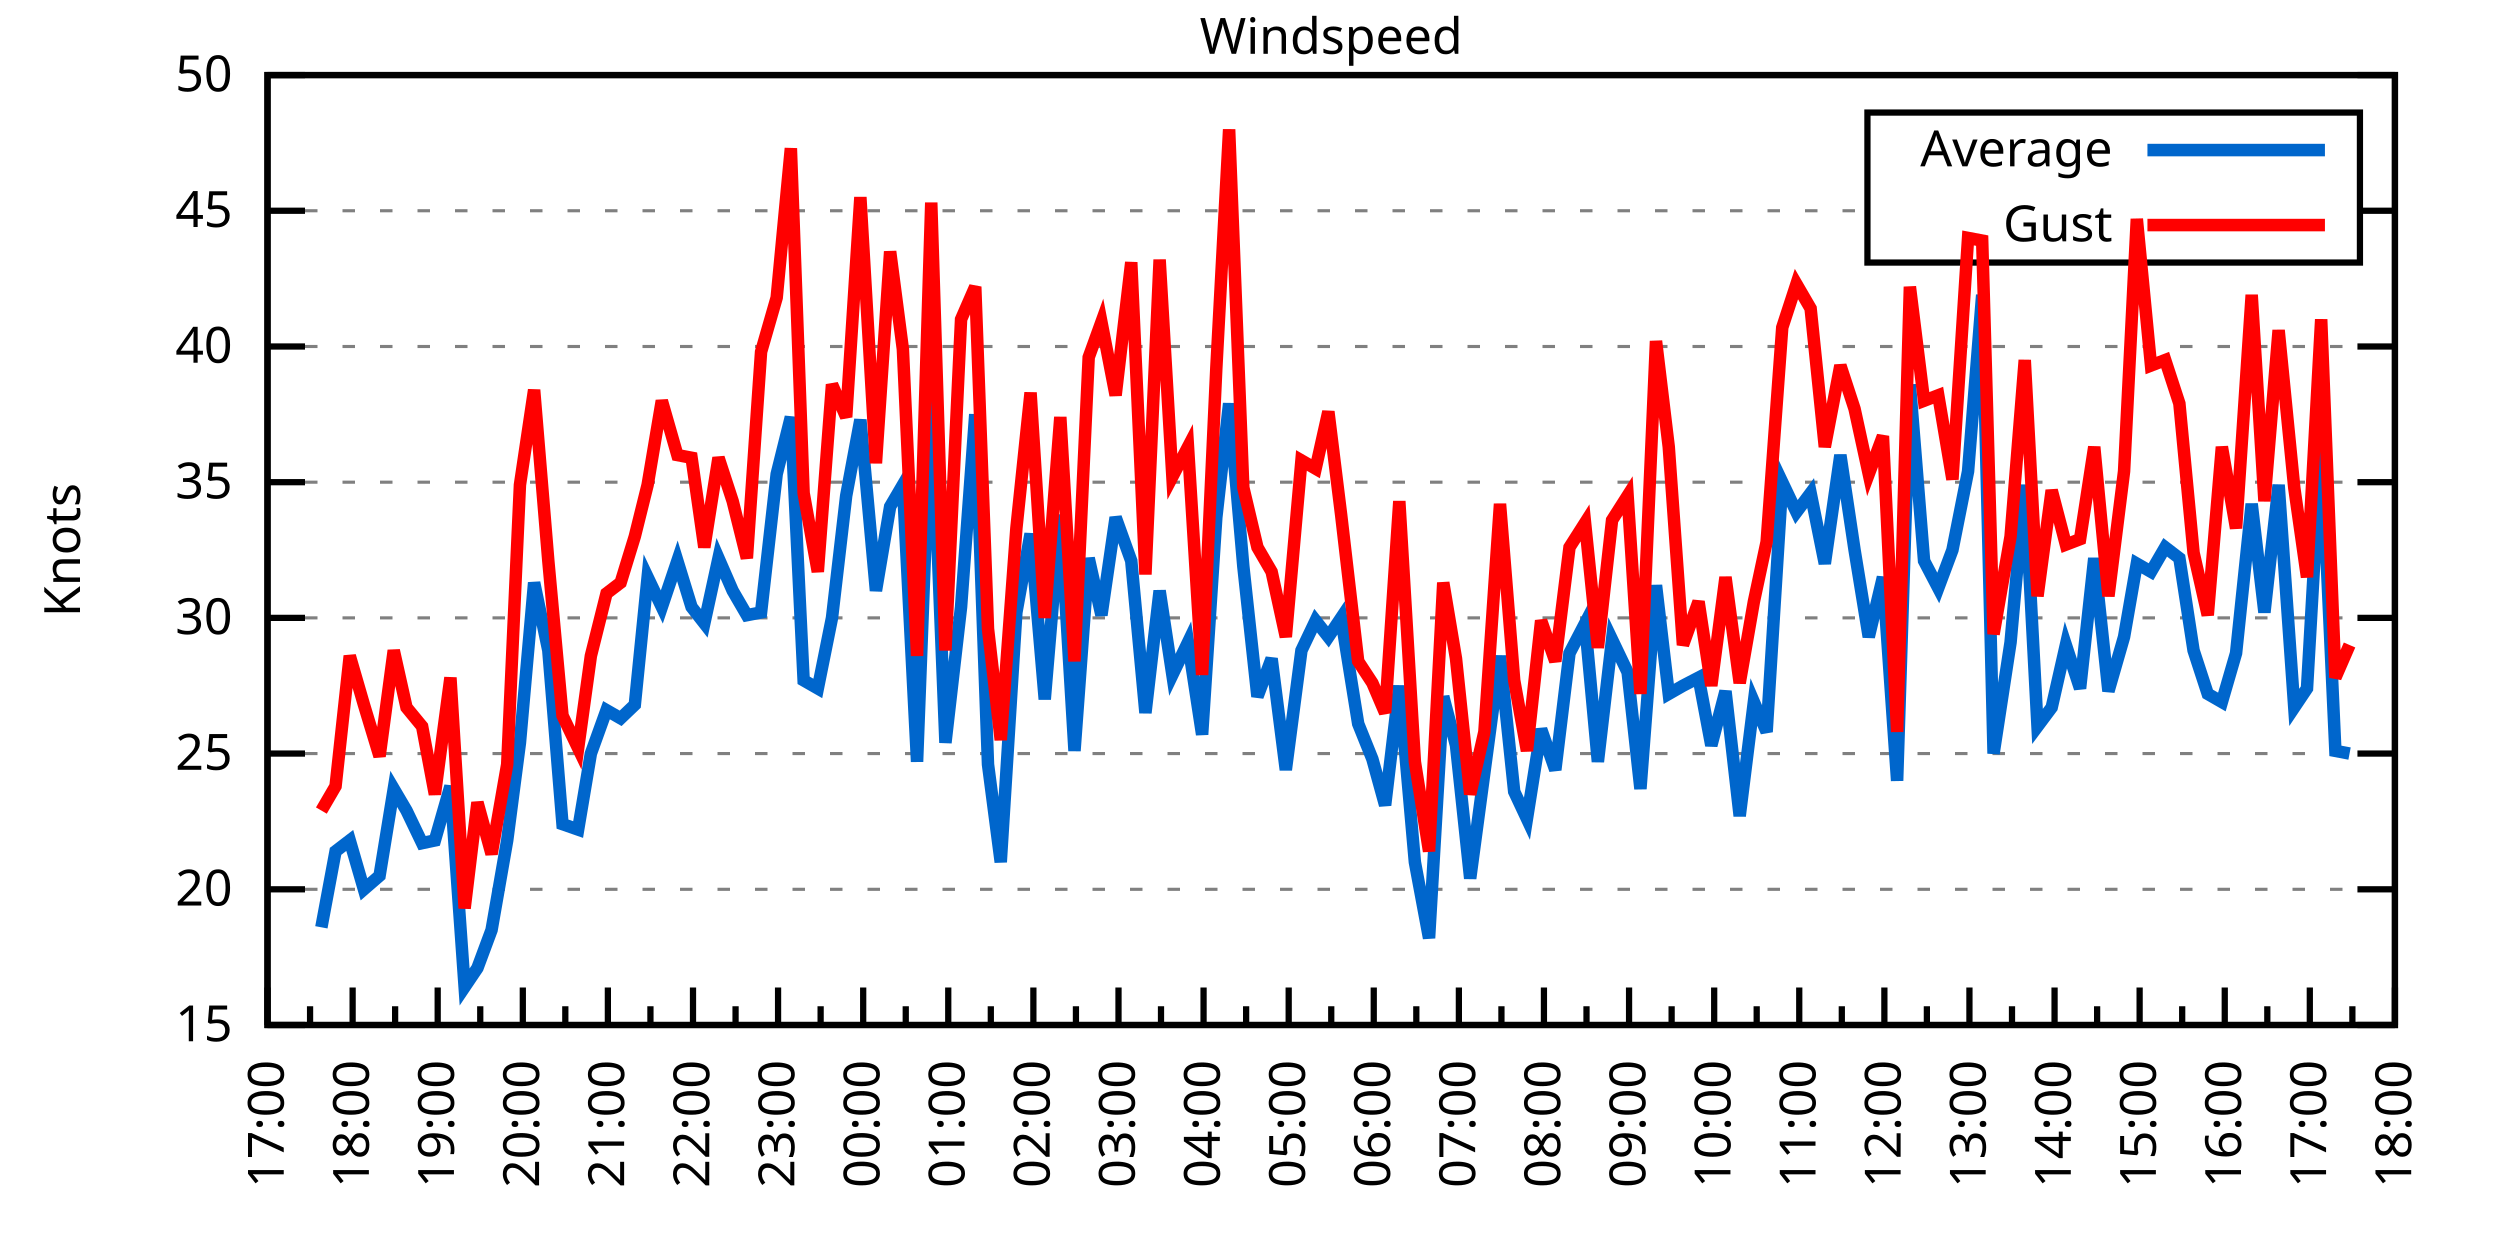
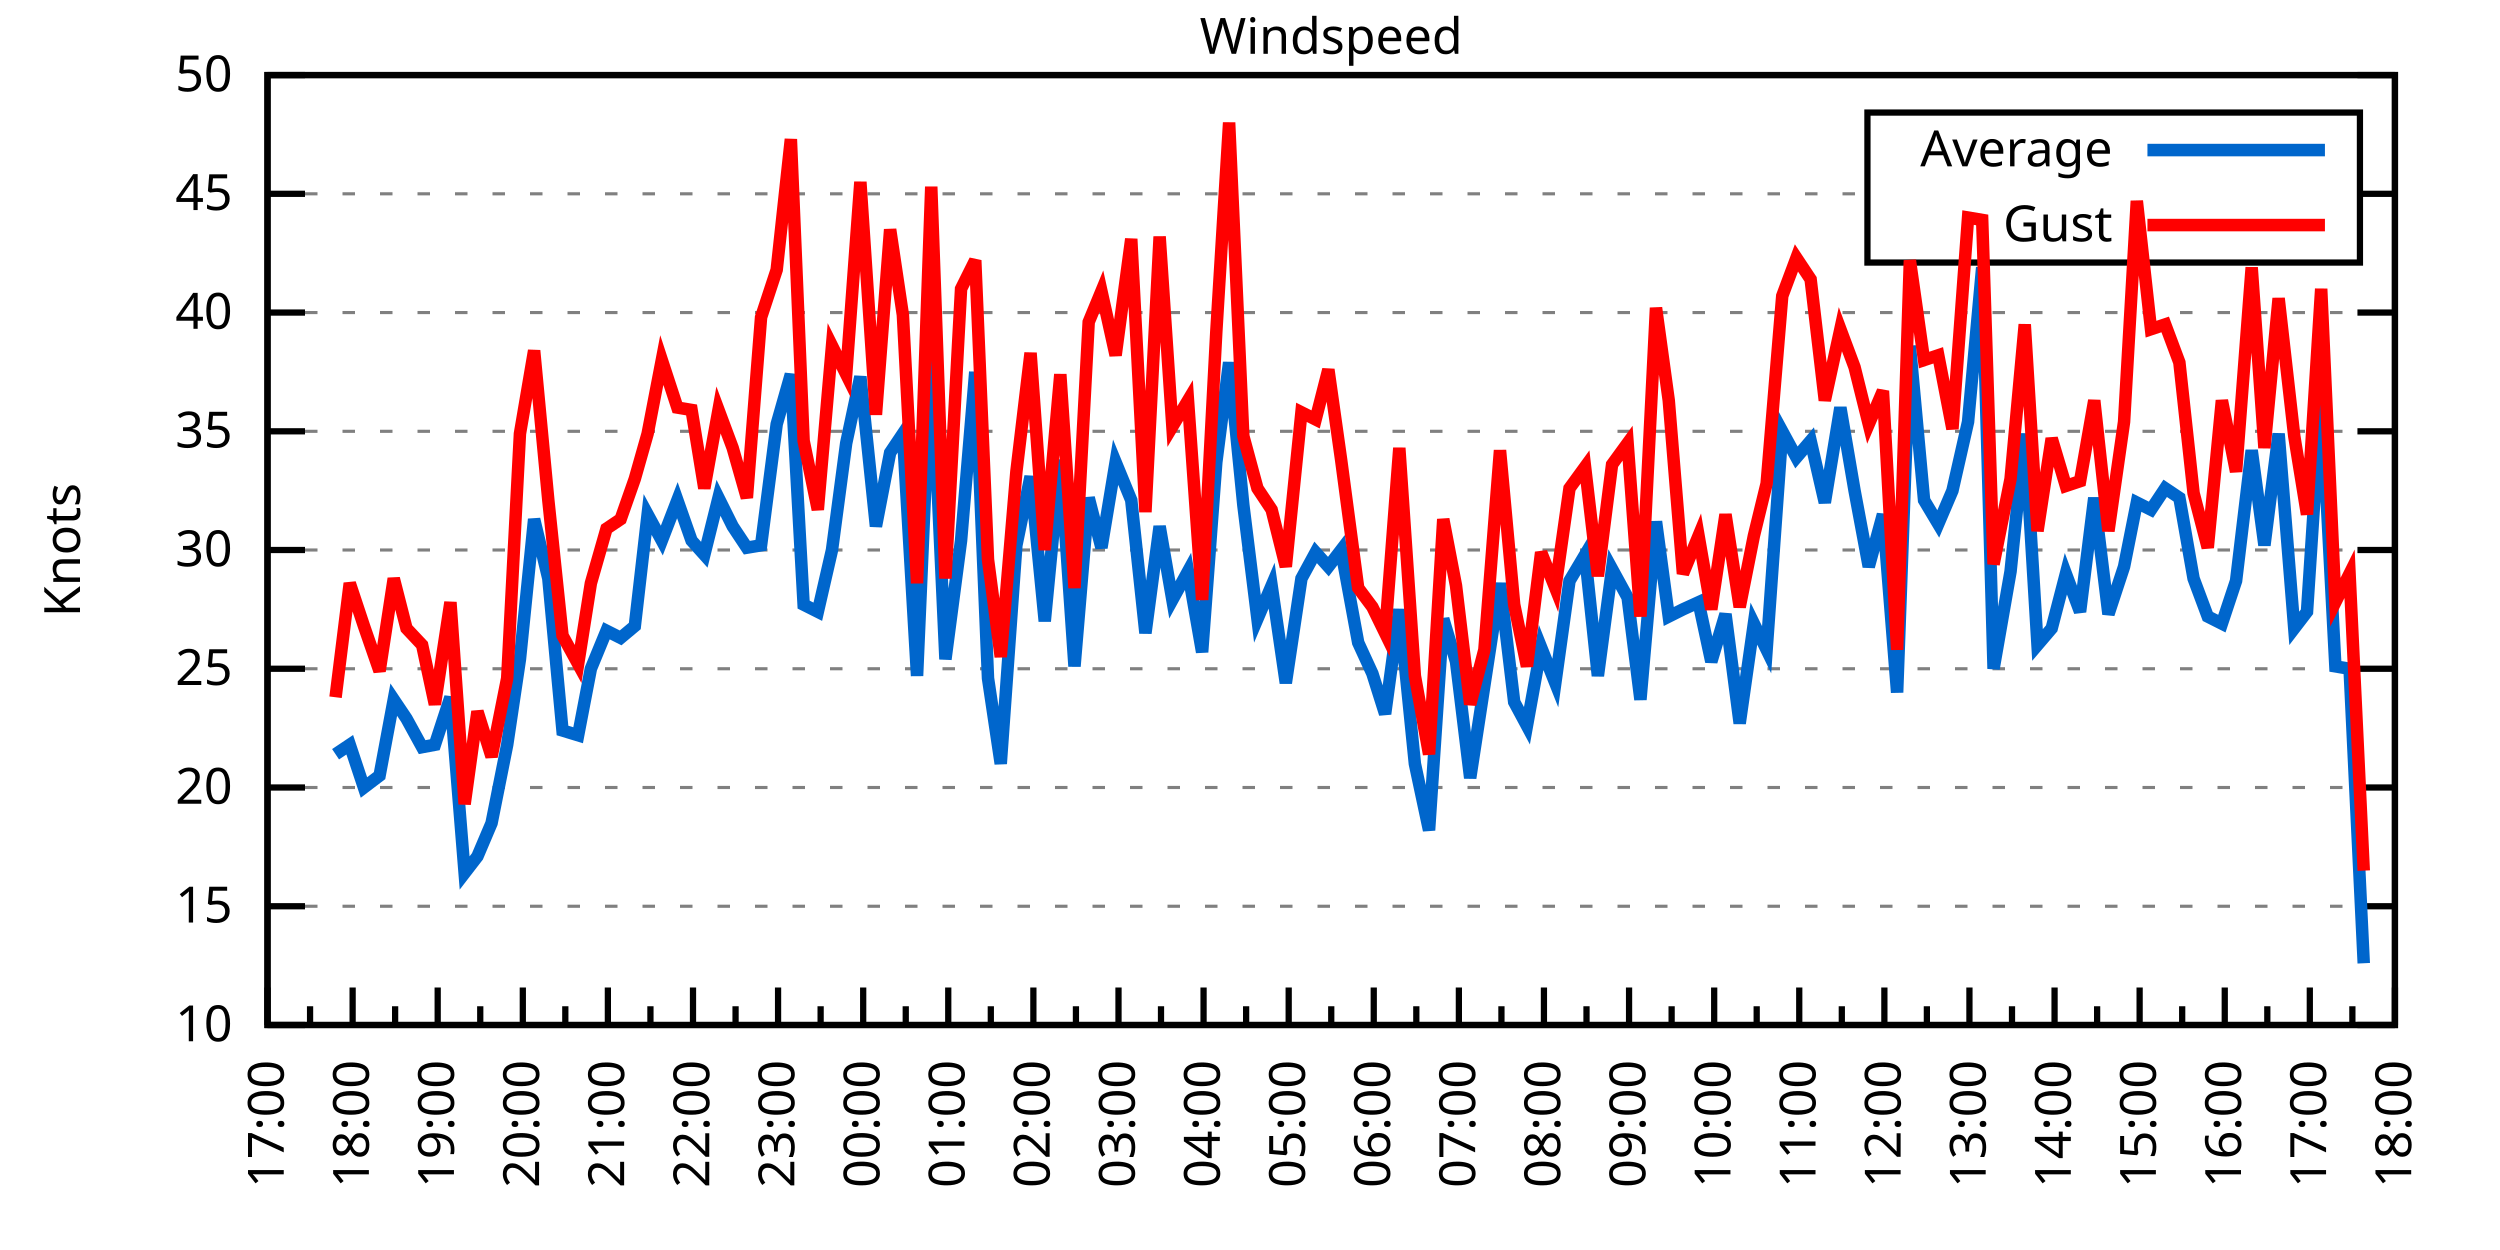
<svg xmlns="http://www.w3.org/2000/svg" xmlns:xlink="http://www.w3.org/1999/xlink" width="400" height="200" viewBox="0 0 400 200">
  <g id="gnuplot_canvas">
    <rect x="0" y="0" width="400" height="200" fill="none" />
    <defs>
      <circle id="gpDot" r="0.5" stroke-width="0.5" stroke="currentColor" />
      <path id="gpPt0" stroke-width="0.333" stroke="currentColor" d="M-1,0 h2 M0,-1 v2" />
      <path id="gpPt1" stroke-width="0.333" stroke="currentColor" d="M-1,-1 L1,1 M1,-1 L-1,1" />
      <path id="gpPt2" stroke-width="0.333" stroke="currentColor" d="M-1,0 L1,0 M0,-1 L0,1 M-1,-1 L1,1 M-1,1 L1,-1" />
      <rect id="gpPt3" stroke-width="0.333" stroke="currentColor" x="-1" y="-1" width="2" height="2" />
      <rect id="gpPt4" stroke-width="0.333" stroke="currentColor" fill="currentColor" x="-1" y="-1" width="2" height="2" />
      <circle id="gpPt5" stroke-width="0.333" stroke="currentColor" cx="0" cy="0" r="1" />
      <use xlink:href="#gpPt5" id="gpPt6" fill="currentColor" stroke="none" />
      <path id="gpPt7" stroke-width="0.333" stroke="currentColor" d="M0,-1.33 L-1.33,0.67 L1.33,0.67 z" />
      <use xlink:href="#gpPt7" id="gpPt8" fill="currentColor" stroke="none" />
      <use xlink:href="#gpPt7" id="gpPt9" stroke="currentColor" transform="rotate(180)" />
      <use xlink:href="#gpPt9" id="gpPt10" fill="currentColor" stroke="none" />
      <use xlink:href="#gpPt3" id="gpPt11" stroke="currentColor" transform="rotate(45)" />
      <use xlink:href="#gpPt11" id="gpPt12" fill="currentColor" stroke="none" />
      <path id="gpPt13" stroke-width="0.333" stroke="currentColor" d="M0,1.330 L1.265,0.411 L0.782,-1.067 L-0.782,-1.076 L-1.265,0.411 z" />
      <use xlink:href="#gpPt13" id="gpPt14" fill="currentColor" stroke="none" />
      <filter id="textbox" filterUnits="objectBoundingBox" x="0" y="0" height="1" width="1">
        <feFlood flood-color="white" flood-opacity="1" result="bgnd" />
        <feComposite in="SourceGraphic" in2="bgnd" operator="atop" />
      </filter>
      <filter id="greybox" filterUnits="objectBoundingBox" x="0" y="0" height="1" width="1">
        <feFlood flood-color="lightgrey" flood-opacity="1" result="grey" />
        <feComposite in="SourceGraphic" in2="grey" operator="atop" />
      </filter>
    </defs>
    <g fill="none" color="white" stroke="currentColor" stroke-width="1.00" stroke-linecap="butt" stroke-linejoin="miter">
</g>
    <g fill="none" color="black" stroke="currentColor" stroke-width="1.00" stroke-linecap="butt" stroke-linejoin="miter">
      <g stroke="none" shape-rendering="crispEdges">
        <polygon fill="rgb(255, 255, 255)" points="42.80,164.00 383.18,164.00 383.18,12.02 42.80,12.02 " />
      </g>
    </g>
    <g fill="none" color="black" stroke="currentColor" stroke-width="1.00" stroke-linecap="butt" stroke-linejoin="miter">
</g>
    <g fill="none" color="black" stroke="black" stroke-width="0.50" stroke-linecap="butt" stroke-linejoin="miter">
</g>
    <g fill="none" color="gray" stroke="currentColor" stroke-width="0.50" stroke-linecap="butt" stroke-linejoin="miter">
      <path stroke="gray" stroke-dasharray="2,4" class="gridline" d="M42.80,164.00 L383.19,164.00  " />
    </g>
    <g fill="none" color="gray" stroke="gray" stroke-width="1.00" stroke-linecap="butt" stroke-linejoin="miter">
</g>
    <g fill="none" color="black" stroke="currentColor" stroke-width="1.00" stroke-linecap="butt" stroke-linejoin="miter">
      <path stroke="black" d="M42.80,164.00 L48.80,164.00 M383.19,164.00 L377.19,164.00  " />
      <g transform="translate(37.20,166.60)" stroke="none" fill="black" font-family="Sans" font-size="8.00" text-anchor="end">
        <text>
+           <tspan font-family="Sans"> 10</tspan>
+         </text>
+       </g>
+     </g>
+     <g fill="none" color="black" stroke="currentColor" stroke-width="1.00" stroke-linecap="butt" stroke-linejoin="miter">
+ </g>
+     <g fill="none" color="black" stroke="black" stroke-width="0.50" stroke-linecap="butt" stroke-linejoin="miter">
+ </g>
+     <g fill="none" color="gray" stroke="currentColor" stroke-width="0.50" stroke-linecap="butt" stroke-linejoin="miter">
+       <path stroke="gray" stroke-dasharray="2,4" class="gridline" d="M42.80,145.00 L383.19,145.00  " />
+     </g>
+     <g fill="none" color="gray" stroke="gray" stroke-width="1.00" stroke-linecap="butt" stroke-linejoin="miter">
+ </g>
+     <g fill="none" color="black" stroke="currentColor" stroke-width="1.00" stroke-linecap="butt" stroke-linejoin="miter">
+       <path stroke="black" d="M42.80,145.00 L48.80,145.00 M383.19,145.00 L377.19,145.00  " />
+       <g transform="translate(37.20,147.60)" stroke="none" fill="black" font-family="Sans" font-size="8.00" text-anchor="end">
+         <text>
          <tspan font-family="Sans"> 15</tspan>
        </text>
      </g>
    </g>
    <g fill="none" color="black" stroke="currentColor" stroke-width="1.00" stroke-linecap="butt" stroke-linejoin="miter">
</g>
    <g fill="none" color="black" stroke="black" stroke-width="0.50" stroke-linecap="butt" stroke-linejoin="miter">
</g>
    <g fill="none" color="gray" stroke="currentColor" stroke-width="0.50" stroke-linecap="butt" stroke-linejoin="miter">
-       <path stroke="gray" stroke-dasharray="2,4" class="gridline" d="M42.80,142.29 L383.19,142.29  " />
-     </g>
-     <g fill="none" color="gray" stroke="gray" stroke-width="1.00" stroke-linecap="butt" stroke-linejoin="miter">
- </g>
-     <g fill="none" color="black" stroke="currentColor" stroke-width="1.00" stroke-linecap="butt" stroke-linejoin="miter">
-       <path stroke="black" d="M42.80,142.29 L48.80,142.29 M383.19,142.29 L377.19,142.29  " />
-       <g transform="translate(37.20,144.89)" stroke="none" fill="black" font-family="Sans" font-size="8.00" text-anchor="end">
+       <path stroke="gray" stroke-dasharray="2,4" class="gridline" d="M42.80,126.00 L383.19,126.00  " />
+     </g>
+     <g fill="none" color="gray" stroke="gray" stroke-width="1.00" stroke-linecap="butt" stroke-linejoin="miter">
+ </g>
+     <g fill="none" color="black" stroke="currentColor" stroke-width="1.00" stroke-linecap="butt" stroke-linejoin="miter">
+       <path stroke="black" d="M42.80,126.00 L48.80,126.00 M383.19,126.00 L377.19,126.00  " />
+       <g transform="translate(37.20,128.60)" stroke="none" fill="black" font-family="Sans" font-size="8.00" text-anchor="end">
        <text>
          <tspan font-family="Sans"> 20</tspan>
        </text>
      </g>
    </g>
    <g fill="none" color="black" stroke="currentColor" stroke-width="1.00" stroke-linecap="butt" stroke-linejoin="miter">
</g>
    <g fill="none" color="black" stroke="black" stroke-width="0.50" stroke-linecap="butt" stroke-linejoin="miter">
</g>
    <g fill="none" color="gray" stroke="currentColor" stroke-width="0.50" stroke-linecap="butt" stroke-linejoin="miter">
-       <path stroke="gray" stroke-dasharray="2,4" class="gridline" d="M42.80,120.57 L383.19,120.57  " />
-     </g>
-     <g fill="none" color="gray" stroke="gray" stroke-width="1.00" stroke-linecap="butt" stroke-linejoin="miter">
- </g>
-     <g fill="none" color="black" stroke="currentColor" stroke-width="1.00" stroke-linecap="butt" stroke-linejoin="miter">
-       <path stroke="black" d="M42.80,120.57 L48.80,120.57 M383.19,120.57 L377.19,120.57  " />
-       <g transform="translate(37.20,123.17)" stroke="none" fill="black" font-family="Sans" font-size="8.00" text-anchor="end">
+       <path stroke="gray" stroke-dasharray="2,4" class="gridline" d="M42.80,107.00 L383.19,107.00  " />
+     </g>
+     <g fill="none" color="gray" stroke="gray" stroke-width="1.00" stroke-linecap="butt" stroke-linejoin="miter">
+ </g>
+     <g fill="none" color="black" stroke="currentColor" stroke-width="1.00" stroke-linecap="butt" stroke-linejoin="miter">
+       <path stroke="black" d="M42.80,107.00 L48.80,107.00 M383.19,107.00 L377.19,107.00  " />
+       <g transform="translate(37.20,109.60)" stroke="none" fill="black" font-family="Sans" font-size="8.00" text-anchor="end">
        <text>
          <tspan font-family="Sans"> 25</tspan>
        </text>
      </g>
    </g>
    <g fill="none" color="black" stroke="currentColor" stroke-width="1.00" stroke-linecap="butt" stroke-linejoin="miter">
</g>
    <g fill="none" color="black" stroke="black" stroke-width="0.50" stroke-linecap="butt" stroke-linejoin="miter">
</g>
    <g fill="none" color="gray" stroke="currentColor" stroke-width="0.50" stroke-linecap="butt" stroke-linejoin="miter">
-       <path stroke="gray" stroke-dasharray="2,4" class="gridline" d="M42.80,98.86 L383.19,98.86  " />
-     </g>
-     <g fill="none" color="gray" stroke="gray" stroke-width="1.00" stroke-linecap="butt" stroke-linejoin="miter">
- </g>
-     <g fill="none" color="black" stroke="currentColor" stroke-width="1.00" stroke-linecap="butt" stroke-linejoin="miter">
-       <path stroke="black" d="M42.80,98.86 L48.80,98.86 M383.19,98.86 L377.19,98.86  " />
-       <g transform="translate(37.20,101.46)" stroke="none" fill="black" font-family="Sans" font-size="8.00" text-anchor="end">
+       <path stroke="gray" stroke-dasharray="2,4" class="gridline" d="M42.80,88.00 L383.19,88.00  " />
+     </g>
+     <g fill="none" color="gray" stroke="gray" stroke-width="1.00" stroke-linecap="butt" stroke-linejoin="miter">
+ </g>
+     <g fill="none" color="black" stroke="currentColor" stroke-width="1.00" stroke-linecap="butt" stroke-linejoin="miter">
+       <path stroke="black" d="M42.80,88.00 L48.80,88.00 M383.19,88.00 L377.19,88.00  " />
+       <g transform="translate(37.20,90.60)" stroke="none" fill="black" font-family="Sans" font-size="8.00" text-anchor="end">
        <text>
          <tspan font-family="Sans"> 30</tspan>
        </text>
      </g>
    </g>
    <g fill="none" color="black" stroke="currentColor" stroke-width="1.00" stroke-linecap="butt" stroke-linejoin="miter">
</g>
    <g fill="none" color="black" stroke="black" stroke-width="0.50" stroke-linecap="butt" stroke-linejoin="miter">
</g>
    <g fill="none" color="gray" stroke="currentColor" stroke-width="0.50" stroke-linecap="butt" stroke-linejoin="miter">
-       <path stroke="gray" stroke-dasharray="2,4" class="gridline" d="M42.80,77.15 L383.19,77.15  " />
-     </g>
-     <g fill="none" color="gray" stroke="gray" stroke-width="1.00" stroke-linecap="butt" stroke-linejoin="miter">
- </g>
-     <g fill="none" color="black" stroke="currentColor" stroke-width="1.00" stroke-linecap="butt" stroke-linejoin="miter">
-       <path stroke="black" d="M42.80,77.15 L48.80,77.15 M383.19,77.15 L377.19,77.15  " />
-       <g transform="translate(37.20,79.75)" stroke="none" fill="black" font-family="Sans" font-size="8.00" text-anchor="end">
+       <path stroke="gray" stroke-dasharray="2,4" class="gridline" d="M42.80,69.01 L383.19,69.01  " />
+     </g>
+     <g fill="none" color="gray" stroke="gray" stroke-width="1.00" stroke-linecap="butt" stroke-linejoin="miter">
+ </g>
+     <g fill="none" color="black" stroke="currentColor" stroke-width="1.00" stroke-linecap="butt" stroke-linejoin="miter">
+       <path stroke="black" d="M42.80,69.01 L48.80,69.01 M383.19,69.01 L377.19,69.01  " />
+       <g transform="translate(37.20,71.61)" stroke="none" fill="black" font-family="Sans" font-size="8.00" text-anchor="end">
        <text>
          <tspan font-family="Sans"> 35</tspan>
        </text>
      </g>
    </g>
    <g fill="none" color="black" stroke="currentColor" stroke-width="1.00" stroke-linecap="butt" stroke-linejoin="miter">
</g>
    <g fill="none" color="black" stroke="black" stroke-width="0.50" stroke-linecap="butt" stroke-linejoin="miter">
</g>
    <g fill="none" color="gray" stroke="currentColor" stroke-width="0.50" stroke-linecap="butt" stroke-linejoin="miter">
-       <path stroke="gray" stroke-dasharray="2,4" class="gridline" d="M42.80,55.44 L383.19,55.44  " />
-     </g>
-     <g fill="none" color="gray" stroke="gray" stroke-width="1.00" stroke-linecap="butt" stroke-linejoin="miter">
- </g>
-     <g fill="none" color="black" stroke="currentColor" stroke-width="1.00" stroke-linecap="butt" stroke-linejoin="miter">
-       <path stroke="black" d="M42.80,55.44 L48.80,55.44 M383.19,55.44 L377.19,55.44  " />
-       <g transform="translate(37.20,58.04)" stroke="none" fill="black" font-family="Sans" font-size="8.00" text-anchor="end">
+       <path stroke="gray" stroke-dasharray="2,4" class="gridline" d="M42.80,50.01 L383.19,50.01  " />
+     </g>
+     <g fill="none" color="gray" stroke="gray" stroke-width="1.00" stroke-linecap="butt" stroke-linejoin="miter">
+ </g>
+     <g fill="none" color="black" stroke="currentColor" stroke-width="1.00" stroke-linecap="butt" stroke-linejoin="miter">
+       <path stroke="black" d="M42.80,50.01 L48.80,50.01 M383.19,50.01 L377.19,50.01  " />
+       <g transform="translate(37.20,52.61)" stroke="none" fill="black" font-family="Sans" font-size="8.00" text-anchor="end">
        <text>
          <tspan font-family="Sans"> 40</tspan>
        </text>
      </g>
    </g>
    <g fill="none" color="black" stroke="currentColor" stroke-width="1.00" stroke-linecap="butt" stroke-linejoin="miter">
</g>
    <g fill="none" color="black" stroke="black" stroke-width="0.50" stroke-linecap="butt" stroke-linejoin="miter">
</g>
    <g fill="none" color="gray" stroke="currentColor" stroke-width="0.50" stroke-linecap="butt" stroke-linejoin="miter">
-       <path stroke="gray" stroke-dasharray="2,4" class="gridline" d="M42.80,33.72 L298.79,33.72 M377.59,33.72 L383.19,33.72  " />
-     </g>
-     <g fill="none" color="gray" stroke="gray" stroke-width="1.00" stroke-linecap="butt" stroke-linejoin="miter">
- </g>
-     <g fill="none" color="black" stroke="currentColor" stroke-width="1.00" stroke-linecap="butt" stroke-linejoin="miter">
-       <path stroke="black" d="M42.80,33.72 L48.80,33.72 M383.19,33.72 L377.19,33.72  " />
-       <g transform="translate(37.20,36.32)" stroke="none" fill="black" font-family="Sans" font-size="8.00" text-anchor="end">
+       <path stroke="gray" stroke-dasharray="2,4" class="gridline" d="M42.80,31.01 L298.79,31.01 M377.59,31.01 L383.19,31.01  " />
+     </g>
+     <g fill="none" color="gray" stroke="gray" stroke-width="1.00" stroke-linecap="butt" stroke-linejoin="miter">
+ </g>
+     <g fill="none" color="black" stroke="currentColor" stroke-width="1.00" stroke-linecap="butt" stroke-linejoin="miter">
+       <path stroke="black" d="M42.80,31.01 L48.80,31.01 M383.19,31.01 L377.19,31.01  " />
+       <g transform="translate(37.20,33.61)" stroke="none" fill="black" font-family="Sans" font-size="8.00" text-anchor="end">
        <text>
          <tspan font-family="Sans"> 45</tspan>
        </text>
      </g>
    </g>
    <g fill="none" color="black" stroke="currentColor" stroke-width="1.00" stroke-linecap="butt" stroke-linejoin="miter">
</g>
    <g fill="none" color="black" stroke="black" stroke-width="0.50" stroke-linecap="butt" stroke-linejoin="miter">
</g>
    <g fill="none" color="gray" stroke="currentColor" stroke-width="0.50" stroke-linecap="butt" stroke-linejoin="miter">
      <path stroke="gray" stroke-dasharray="2,4" class="gridline" d="M42.80,12.01 L383.19,12.01  " />
    </g>
    <g fill="none" color="gray" stroke="gray" stroke-width="1.00" stroke-linecap="butt" stroke-linejoin="miter">
</g>
    <g fill="none" color="black" stroke="currentColor" stroke-width="1.00" stroke-linecap="butt" stroke-linejoin="miter">
      <path stroke="black" d="M42.80,12.01 L48.80,12.01 M383.19,12.01 L377.19,12.01  " />
      <g transform="translate(37.20,14.61)" stroke="none" fill="black" font-family="Sans" font-size="8.00" text-anchor="end">
        <text>
          <tspan font-family="Sans"> 50</tspan>
        </text>
      </g>
    </g>
    <g fill="none" color="black" stroke="currentColor" stroke-width="1.00" stroke-linecap="butt" stroke-linejoin="miter">
      <path stroke="black" d="M42.80,164.00 L42.80,158.00  " />
      <g transform="translate(45.40,169.60) rotate(270)" stroke="none" fill="black" font-family="Sans" font-size="8.00" text-anchor="end">
        <text>
          <tspan font-family="Sans">17:00</tspan>
        </text>
      </g>
    </g>
    <g fill="none" color="black" stroke="currentColor" stroke-width="1.00" stroke-linecap="butt" stroke-linejoin="miter">
      <path stroke="black" d="M49.61,164.00 L49.61,161.00 M56.42,164.00 L56.42,158.00  " />
      <g transform="translate(59.02,169.60) rotate(270)" stroke="none" fill="black" font-family="Sans" font-size="8.00" text-anchor="end">
        <text>
          <tspan font-family="Sans">18:00</tspan>
        </text>
      </g>
    </g>
    <g fill="none" color="black" stroke="currentColor" stroke-width="1.00" stroke-linecap="butt" stroke-linejoin="miter">
      <path stroke="black" d="M63.22,164.00 L63.22,161.00 M70.03,164.00 L70.03,158.00  " />
      <g transform="translate(72.63,169.60) rotate(270)" stroke="none" fill="black" font-family="Sans" font-size="8.00" text-anchor="end">
        <text>
          <tspan font-family="Sans">19:00</tspan>
        </text>
      </g>
    </g>
    <g fill="none" color="black" stroke="currentColor" stroke-width="1.00" stroke-linecap="butt" stroke-linejoin="miter">
      <path stroke="black" d="M76.84,164.00 L76.84,161.00 M83.65,164.00 L83.65,158.00  " />
      <g transform="translate(86.25,169.60) rotate(270)" stroke="none" fill="black" font-family="Sans" font-size="8.00" text-anchor="end">
        <text>
          <tspan font-family="Sans">20:00</tspan>
        </text>
      </g>
    </g>
    <g fill="none" color="black" stroke="currentColor" stroke-width="1.00" stroke-linecap="butt" stroke-linejoin="miter">
      <path stroke="black" d="M90.45,164.00 L90.45,161.00 M97.26,164.00 L97.26,158.00  " />
      <g transform="translate(99.86,169.60) rotate(270)" stroke="none" fill="black" font-family="Sans" font-size="8.00" text-anchor="end">
        <text>
          <tspan font-family="Sans">21:00</tspan>
        </text>
      </g>
    </g>
    <g fill="none" color="black" stroke="currentColor" stroke-width="1.00" stroke-linecap="butt" stroke-linejoin="miter">
      <path stroke="black" d="M104.07,164.00 L104.07,161.00 M110.88,164.00 L110.88,158.00  " />
      <g transform="translate(113.48,169.60) rotate(270)" stroke="none" fill="black" font-family="Sans" font-size="8.00" text-anchor="end">
        <text>
          <tspan font-family="Sans">22:00</tspan>
        </text>
      </g>
    </g>
    <g fill="none" color="black" stroke="currentColor" stroke-width="1.00" stroke-linecap="butt" stroke-linejoin="miter">
      <path stroke="black" d="M117.69,164.00 L117.69,161.00 M124.49,164.00 L124.49,158.00  " />
      <g transform="translate(127.09,169.60) rotate(270)" stroke="none" fill="black" font-family="Sans" font-size="8.00" text-anchor="end">
        <text>
          <tspan font-family="Sans">23:00</tspan>
        </text>
      </g>
    </g>
    <g fill="none" color="black" stroke="currentColor" stroke-width="1.00" stroke-linecap="butt" stroke-linejoin="miter">
      <path stroke="black" d="M131.30,164.00 L131.30,161.00 M138.11,164.00 L138.11,158.00  " />
      <g transform="translate(140.71,169.60) rotate(270)" stroke="none" fill="black" font-family="Sans" font-size="8.00" text-anchor="end">
        <text>
          <tspan font-family="Sans">00:00</tspan>
        </text>
      </g>
    </g>
    <g fill="none" color="black" stroke="currentColor" stroke-width="1.00" stroke-linecap="butt" stroke-linejoin="miter">
      <path stroke="black" d="M144.92,164.00 L144.92,161.00 M151.72,164.00 L151.72,158.00  " />
      <g transform="translate(154.32,169.60) rotate(270)" stroke="none" fill="black" font-family="Sans" font-size="8.00" text-anchor="end">
        <text>
          <tspan font-family="Sans">01:00</tspan>
        </text>
      </g>
    </g>
    <g fill="none" color="black" stroke="currentColor" stroke-width="1.00" stroke-linecap="butt" stroke-linejoin="miter">
      <path stroke="black" d="M158.53,164.00 L158.53,161.00 M165.34,164.00 L165.34,158.00  " />
      <g transform="translate(167.94,169.60) rotate(270)" stroke="none" fill="black" font-family="Sans" font-size="8.00" text-anchor="end">
        <text>
          <tspan font-family="Sans">02:00</tspan>
        </text>
      </g>
    </g>
    <g fill="none" color="black" stroke="currentColor" stroke-width="1.00" stroke-linecap="butt" stroke-linejoin="miter">
      <path stroke="black" d="M172.15,164.00 L172.15,161.00 M178.96,164.00 L178.96,158.00  " />
      <g transform="translate(181.56,169.60) rotate(270)" stroke="none" fill="black" font-family="Sans" font-size="8.00" text-anchor="end">
        <text>
          <tspan font-family="Sans">03:00</tspan>
        </text>
      </g>
    </g>
    <g fill="none" color="black" stroke="currentColor" stroke-width="1.00" stroke-linecap="butt" stroke-linejoin="miter">
      <path stroke="black" d="M185.76,164.00 L185.76,161.00 M192.57,164.00 L192.57,158.00  " />
      <g transform="translate(195.17,169.60) rotate(270)" stroke="none" fill="black" font-family="Sans" font-size="8.00" text-anchor="end">
        <text>
          <tspan font-family="Sans">04:00</tspan>
        </text>
      </g>
    </g>
    <g fill="none" color="black" stroke="currentColor" stroke-width="1.00" stroke-linecap="butt" stroke-linejoin="miter">
      <path stroke="black" d="M199.38,164.00 L199.38,161.00 M206.19,164.00 L206.19,158.00  " />
      <g transform="translate(208.79,169.60) rotate(270)" stroke="none" fill="black" font-family="Sans" font-size="8.00" text-anchor="end">
        <text>
          <tspan font-family="Sans">05:00</tspan>
        </text>
      </g>
    </g>
    <g fill="none" color="black" stroke="currentColor" stroke-width="1.00" stroke-linecap="butt" stroke-linejoin="miter">
      <path stroke="black" d="M213.00,164.00 L213.00,161.00 M219.80,164.00 L219.80,158.00  " />
      <g transform="translate(222.40,169.60) rotate(270)" stroke="none" fill="black" font-family="Sans" font-size="8.00" text-anchor="end">
        <text>
          <tspan font-family="Sans">06:00</tspan>
        </text>
      </g>
    </g>
    <g fill="none" color="black" stroke="currentColor" stroke-width="1.00" stroke-linecap="butt" stroke-linejoin="miter">
      <path stroke="black" d="M226.61,164.00 L226.61,161.00 M233.42,164.00 L233.42,158.00  " />
      <g transform="translate(236.02,169.60) rotate(270)" stroke="none" fill="black" font-family="Sans" font-size="8.00" text-anchor="end">
        <text>
          <tspan font-family="Sans">07:00</tspan>
        </text>
      </g>
    </g>
    <g fill="none" color="black" stroke="currentColor" stroke-width="1.00" stroke-linecap="butt" stroke-linejoin="miter">
      <path stroke="black" d="M240.23,164.00 L240.23,161.00 M247.03,164.00 L247.03,158.00  " />
      <g transform="translate(249.63,169.60) rotate(270)" stroke="none" fill="black" font-family="Sans" font-size="8.00" text-anchor="end">
        <text>
          <tspan font-family="Sans">08:00</tspan>
        </text>
      </g>
    </g>
    <g fill="none" color="black" stroke="currentColor" stroke-width="1.00" stroke-linecap="butt" stroke-linejoin="miter">
      <path stroke="black" d="M253.84,164.00 L253.84,161.00 M260.65,164.00 L260.65,158.00  " />
      <g transform="translate(263.25,169.60) rotate(270)" stroke="none" fill="black" font-family="Sans" font-size="8.00" text-anchor="end">
        <text>
          <tspan font-family="Sans">09:00</tspan>
        </text>
      </g>
    </g>
    <g fill="none" color="black" stroke="currentColor" stroke-width="1.00" stroke-linecap="butt" stroke-linejoin="miter">
      <path stroke="black" d="M267.46,164.00 L267.46,161.00 M274.27,164.00 L274.27,158.00  " />
      <g transform="translate(276.87,169.60) rotate(270)" stroke="none" fill="black" font-family="Sans" font-size="8.00" text-anchor="end">
        <text>
          <tspan font-family="Sans">10:00</tspan>
        </text>
      </g>
    </g>
    <g fill="none" color="black" stroke="currentColor" stroke-width="1.00" stroke-linecap="butt" stroke-linejoin="miter">
      <path stroke="black" d="M281.07,164.00 L281.07,161.00 M287.88,164.00 L287.88,158.00  " />
      <g transform="translate(290.48,169.60) rotate(270)" stroke="none" fill="black" font-family="Sans" font-size="8.00" text-anchor="end">
        <text>
          <tspan font-family="Sans">11:00</tspan>
        </text>
      </g>
    </g>
    <g fill="none" color="black" stroke="currentColor" stroke-width="1.00" stroke-linecap="butt" stroke-linejoin="miter">
      <path stroke="black" d="M294.69,164.00 L294.69,161.00 M301.50,164.00 L301.50,158.00  " />
      <g transform="translate(304.10,169.60) rotate(270)" stroke="none" fill="black" font-family="Sans" font-size="8.00" text-anchor="end">
        <text>
          <tspan font-family="Sans">12:00</tspan>
        </text>
      </g>
    </g>
    <g fill="none" color="black" stroke="currentColor" stroke-width="1.00" stroke-linecap="butt" stroke-linejoin="miter">
      <path stroke="black" d="M308.30,164.00 L308.30,161.00 M315.11,164.00 L315.11,158.00  " />
      <g transform="translate(317.71,169.60) rotate(270)" stroke="none" fill="black" font-family="Sans" font-size="8.00" text-anchor="end">
        <text>
          <tspan font-family="Sans">13:00</tspan>
        </text>
      </g>
    </g>
    <g fill="none" color="black" stroke="currentColor" stroke-width="1.00" stroke-linecap="butt" stroke-linejoin="miter">
      <path stroke="black" d="M321.92,164.00 L321.92,161.00 M328.73,164.00 L328.73,158.00  " />
      <g transform="translate(331.33,169.60) rotate(270)" stroke="none" fill="black" font-family="Sans" font-size="8.00" text-anchor="end">
        <text>
          <tspan font-family="Sans">14:00</tspan>
        </text>
      </g>
    </g>
    <g fill="none" color="black" stroke="currentColor" stroke-width="1.00" stroke-linecap="butt" stroke-linejoin="miter">
      <path stroke="black" d="M335.54,164.00 L335.54,161.00 M342.34,164.00 L342.34,158.00  " />
      <g transform="translate(344.94,169.60) rotate(270)" stroke="none" fill="black" font-family="Sans" font-size="8.00" text-anchor="end">
        <text>
          <tspan font-family="Sans">15:00</tspan>
        </text>
      </g>
    </g>
    <g fill="none" color="black" stroke="currentColor" stroke-width="1.00" stroke-linecap="butt" stroke-linejoin="miter">
      <path stroke="black" d="M349.15,164.00 L349.15,161.00 M355.96,164.00 L355.96,158.00  " />
      <g transform="translate(358.56,169.60) rotate(270)" stroke="none" fill="black" font-family="Sans" font-size="8.00" text-anchor="end">
        <text>
          <tspan font-family="Sans">16:00</tspan>
        </text>
      </g>
    </g>
    <g fill="none" color="black" stroke="currentColor" stroke-width="1.00" stroke-linecap="butt" stroke-linejoin="miter">
      <path stroke="black" d="M362.77,164.00 L362.77,161.00 M369.57,164.00 L369.57,158.00  " />
      <g transform="translate(372.17,169.60) rotate(270)" stroke="none" fill="black" font-family="Sans" font-size="8.00" text-anchor="end">
        <text>
          <tspan font-family="Sans">17:00</tspan>
        </text>
      </g>
    </g>
    <g fill="none" color="black" stroke="currentColor" stroke-width="1.00" stroke-linecap="butt" stroke-linejoin="miter">
      <path stroke="black" d="M376.38,164.00 L376.38,161.00 M383.19,164.00 L383.19,158.00  " />
      <g transform="translate(385.79,169.60) rotate(270)" stroke="none" fill="black" font-family="Sans" font-size="8.00" text-anchor="end">
        <text>
          <tspan font-family="Sans">18:00</tspan>
        </text>
      </g>
    </g>
    <g fill="none" color="black" stroke="currentColor" stroke-width="1.00" stroke-linecap="butt" stroke-linejoin="miter">
</g>
    <g fill="none" color="black" stroke="currentColor" stroke-width="1.00" stroke-linecap="butt" stroke-linejoin="miter">
      <path stroke="black" d="M42.80,12.01 L42.80,164.00 L383.19,164.00 L383.19,12.01 L42.80,12.01 Z  " />
    </g>
    <g fill="none" color="black" stroke="currentColor" stroke-width="1.00" stroke-linecap="butt" stroke-linejoin="miter">
      <g transform="translate(12.80,88.01) rotate(270)" stroke="none" fill="black" font-family="Sans" font-size="8.00" text-anchor="middle">
        <text>
          <tspan font-family="Sans">Knots</tspan>
        </text>
      </g>
    </g>
    <g fill="none" color="black" stroke="currentColor" stroke-width="1.00" stroke-linecap="butt" stroke-linejoin="miter">
</g>
    <g fill="none" color="black" stroke="currentColor" stroke-width="1.00" stroke-linecap="butt" stroke-linejoin="miter">
      <path stroke="black" d="M298.79,42.01 L298.79,18.01 L377.59,18.01 L377.59,42.01 L298.79,42.01 Z  " />
    </g>
    <g id="Windspeed_plot_1">
      <g fill="none" color="white" stroke="black" stroke-width="2.00" stroke-linecap="butt" stroke-linejoin="miter">
</g>
      <g fill="none" color="black" stroke="currentColor" stroke-width="2.00" stroke-linecap="butt" stroke-linejoin="miter">
        <g transform="translate(337.99,26.61)" stroke="none" fill="black" font-family="Sans" font-size="8.00" text-anchor="end">
          <text>
            <tspan font-family="Sans">Average</tspan>
          </text>
        </g>
      </g>
      <g fill="none" color="black" stroke="currentColor" stroke-width="2.00" stroke-linecap="butt" stroke-linejoin="miter">
-         <path stroke="rgb(  0, 102, 204)" d="M343.59,24.01 L371.99,24.01 M51.42,148.37 L53.69,136.21 L55.96,134.47 L58.23,142.29 L60.73,140.12 L63.00,126.22   L65.04,129.69 L67.54,134.90 L69.58,134.47 L72.07,125.79 L74.34,157.92 L76.39,154.88 L78.65,148.80 L81.15,134.47   L83.19,118.84 L85.46,93.22 L87.73,104.07 L90.00,131.86 L92.50,132.73 L94.54,120.57 L97.04,113.63 L99.30,114.93   L101.57,112.76 L103.62,92.35 L105.89,97.12 L108.38,89.74 L110.65,97.12 L112.69,99.73 L114.96,89.31 L117.23,94.52   L119.50,98.43 L121.77,97.99 L124.27,75.85 L126.54,66.73 L128.58,108.85 L130.85,110.15 L133.12,98.86 L135.39,79.32   L137.66,67.16 L140.15,94.52 L142.42,81.06 L144.46,77.58 L146.73,121.88 L149.00,62.38 L151.27,118.84 L153.77,97.12   L156.04,66.29 L158.08,122.31 L160.12,137.94 L162.62,97.99 L164.89,85.40 L167.16,111.89 L169.65,82.36 L171.92,120.14   L174.19,89.31 L176.23,98.43 L178.50,82.79 L181.00,89.74 L183.27,114.06 L185.54,94.52 L187.58,107.98 L190.08,102.77   L192.34,117.53 L194.61,82.79 L196.66,64.56 L198.93,90.61 L201.19,111.45 L203.46,105.38 L205.73,123.18 L208.23,104.07   L210.50,99.30 L212.54,101.90 L214.58,98.86 L217.31,115.80 L219.58,121.44 L221.62,128.83 L223.89,109.72 L226.38,137.94   L228.65,150.10 L230.92,111.45 L232.96,119.27 L235.23,140.55 L237.50,123.61 L240.00,104.94 L242.27,126.65 L244.31,131.00   L246.58,116.67 L248.85,123.18 L251.12,104.51 L253.61,99.73 L255.66,121.88 L257.93,102.34 L260.42,107.55 L262.47,126.22   L264.96,93.65 L267.00,111.02 L269.27,109.72 L271.77,108.42 L273.81,119.27 L276.08,110.59 L278.35,130.56 L280.62,112.32   L282.66,117.10 L285.16,77.15 L287.43,81.93 L289.70,78.89 L291.97,90.18 L294.46,72.81 L296.73,88.00 L299.00,101.90   L301.27,92.35 L303.54,124.92 L305.58,61.52 L307.85,89.74 L310.12,94.08 L312.39,88.00 L314.89,75.41 L317.15,47.18   L318.97,120.57 L321.69,102.77 L323.96,77.58 L326.00,116.23 L328.27,113.19 L330.54,103.20 L332.81,110.15 L335.08,89.31   L337.35,110.59 L339.85,101.90 L341.89,90.18 L344.16,91.48 L346.43,87.57 L348.70,89.31 L350.97,104.07 L353.24,111.02   L355.50,112.32 L357.77,104.51 L360.27,80.62 L362.31,97.99 L364.58,77.58 L367.08,113.19 L369.12,110.15 L371.39,70.63   L373.66,120.14 L375.93,120.57  " />
+         <path stroke="rgb(  0, 102, 204)" d="M343.59,24.01 L371.99,24.01 M53.69,120.68 L55.96,119.16 L58.23,126.00 L60.73,124.10 L63.00,111.94 L65.04,114.98   L67.54,119.54 L69.58,119.16 L72.07,111.56 L74.34,139.68 L76.39,137.02 L78.65,131.70 L81.15,119.16 L83.19,105.48   L85.46,83.07 L87.73,92.56 L90.00,116.88 L92.50,117.64 L94.54,107.00 L97.04,100.92 L99.30,102.06 L101.57,100.16   L103.62,82.31 L105.89,86.49 L108.38,80.03 L110.65,86.49 L112.69,88.76 L114.96,79.65 L117.23,84.21 L119.50,87.63   L121.77,87.25 L124.27,67.87 L126.54,59.89 L128.58,96.74 L130.85,97.88 L133.12,88.00 L135.39,70.91 L137.66,60.27   L140.15,84.21 L142.42,72.43 L144.46,69.39 L146.73,108.14 L149.00,56.09 L151.27,105.48 L153.77,86.49 L156.04,59.51   L158.08,108.52 L160.12,122.20 L162.62,87.25 L164.89,76.23 L167.16,99.40 L169.65,73.57 L171.92,106.62 L174.19,79.65   L176.23,87.63 L178.50,73.95 L181.00,80.03 L183.27,101.30 L185.54,84.21 L187.58,95.98 L190.08,91.42 L192.34,104.34   L194.61,73.95 L196.66,57.99 L198.93,80.79 L201.19,99.02 L203.46,93.70 L205.73,109.28 L208.23,92.56 L210.50,88.38   L212.54,90.66 L214.58,88.00 L217.31,102.82 L219.58,107.76 L221.62,114.22 L223.89,97.50 L226.38,122.20 L228.65,132.84   L230.92,99.02 L232.96,105.86 L235.23,124.48 L237.50,109.66 L240.00,93.32 L242.27,112.32 L244.31,116.12 L246.58,103.58   L248.85,109.28 L251.12,92.94 L253.61,88.76 L255.66,108.14 L257.93,91.04 L260.42,95.60 L262.47,111.94 L264.96,83.45   L267.00,98.64 L269.27,97.50 L271.77,96.36 L273.81,105.86 L276.08,98.26 L278.35,115.74 L280.62,99.78 L282.66,103.96   L285.16,69.01 L287.43,73.19 L289.70,70.53 L291.97,80.41 L294.46,65.21 L296.73,78.51 L299.00,90.66 L301.27,82.31   L303.54,110.80 L305.58,55.33 L307.85,80.03 L310.12,83.83 L312.39,78.51 L314.89,67.49 L317.15,42.79 L318.97,107.00   L321.69,91.42 L323.96,69.39 L326.00,103.20 L328.27,100.54 L330.54,91.80 L332.81,97.88 L335.08,79.65 L337.35,98.26   L339.85,90.66 L341.89,80.41 L344.16,81.55 L346.43,78.13 L348.70,79.65 L350.97,92.56 L353.24,98.64 L355.50,99.78   L357.77,92.94 L360.27,72.05 L362.31,87.25 L364.58,69.39 L367.08,100.54 L369.12,97.88 L371.39,63.31 L373.66,106.62   L375.93,107.00 L378.20,154.12  " />
      </g>
    </g>
    <g id="Windspeed_plot_2">
      <g fill="none" color="black" stroke="currentColor" stroke-width="2.00" stroke-linecap="butt" stroke-linejoin="miter">
        <g transform="translate(337.99,38.61)" stroke="none" fill="black" font-family="Sans" font-size="8.00" text-anchor="end">
          <text>
            <tspan font-family="Sans">Gust</tspan>
          </text>
        </g>
      </g>
      <g fill="none" color="black" stroke="currentColor" stroke-width="2.00" stroke-linecap="butt" stroke-linejoin="miter">
-         <path stroke="rgb(255,   0,   0)" d="M343.59,36.01 L371.99,36.01 M51.42,129.69 L53.69,125.79 L55.96,104.94 L58.23,112.76 L60.73,121.01 L63.00,104.07   L65.04,113.19 L67.54,116.23 L69.58,127.09 L72.07,108.42 L74.34,145.33 L76.39,128.39 L78.65,136.64 L81.15,122.31   L83.19,77.58 L85.46,62.38 L87.73,89.74 L90.00,114.49 L92.50,119.71 L94.54,104.94 L97.04,94.95 L99.30,93.22   L101.57,85.83 L103.62,77.58 L105.89,64.12 L108.38,72.81 L110.65,73.24 L112.69,87.57 L114.96,73.24 L117.23,80.19   L119.50,89.31 L121.77,56.30 L124.27,47.62 L126.54,23.73 L128.58,78.89 L130.85,91.48 L133.12,61.52 L135.39,66.73   L137.66,31.55 L140.15,74.11 L142.42,40.24 L144.46,55.87 L146.73,104.94 L149.00,32.42 L151.27,104.07 L153.77,51.09   L156.04,45.88 L158.08,100.60 L160.12,118.40 L162.62,84.53 L164.89,62.82 L167.16,98.86 L169.65,66.73 L171.92,105.81   L174.19,57.17 L176.23,51.53 L178.50,63.25 L181.00,41.97 L183.27,91.91 L185.54,41.54 L187.58,76.28 L190.08,71.50   L192.34,107.98 L194.61,58.91 L196.66,20.70 L198.93,78.02 L201.19,87.57 L203.46,91.48 L205.73,101.90 L208.23,73.67   L210.50,74.98 L212.54,65.86 L214.58,82.36 L217.31,105.81 L219.58,109.28 L221.62,114.06 L223.89,80.19 L226.38,121.88   L228.65,136.21 L230.92,93.22 L232.96,105.38 L235.23,127.09 L237.50,117.10 L240.00,80.62 L242.27,108.85 L244.31,120.14   L246.58,99.30 L248.85,105.81 L251.12,87.57 L253.61,83.66 L255.66,103.64 L257.93,83.23 L260.42,79.32 L262.47,111.02   L264.96,54.57 L267.00,71.50 L269.27,103.20 L271.77,96.26 L273.81,109.72 L276.08,92.35 L278.35,109.28 L280.62,96.26   L282.66,86.70 L285.16,52.40 L287.43,45.45 L289.70,49.36 L291.97,71.50 L294.46,58.48 L296.73,65.42 L299.00,75.85   L301.27,69.77 L303.54,117.10 L305.58,45.88 L307.85,64.12 L310.12,63.25 L312.39,76.71 L314.89,38.07 L317.15,38.50   L318.97,101.47 L321.69,85.83 L323.96,57.61 L326.00,95.39 L328.27,78.45 L330.54,87.14 L332.81,86.27 L335.08,71.50   L337.35,95.39 L339.85,75.41 L341.89,35.03 L344.16,58.48 L346.43,57.61 L348.70,64.56 L350.97,88.44 L353.24,98.43   L355.50,71.50 L357.77,84.53 L360.27,47.18 L362.31,80.19 L364.58,52.83 L367.08,78.02 L369.12,92.35 L371.39,51.09   L373.66,108.42 L375.93,103.20  " />
+         <path stroke="rgb(255,   0,   0)" d="M343.59,36.01 L371.99,36.01 M53.69,111.56 L55.96,93.32 L58.23,100.16 L60.73,107.38 L63.00,92.56 L65.04,100.54   L67.54,103.20 L69.58,112.70 L72.07,96.36 L74.34,128.66 L76.39,113.84 L78.65,121.06 L81.15,108.52 L83.19,69.39   L85.46,56.09 L87.73,80.03 L90.00,101.68 L92.50,106.24 L94.54,93.32 L97.04,84.59 L99.30,83.07 L101.57,76.61   L103.62,69.39 L105.89,57.61 L108.38,65.21 L110.65,65.59 L112.69,78.13 L114.96,65.59 L117.23,71.67 L119.50,79.65   L121.77,50.77 L124.27,43.17 L126.54,22.27 L128.58,70.53 L130.85,81.55 L133.12,55.33 L135.39,59.89 L137.66,29.11   L140.15,66.35 L142.42,36.71 L144.46,50.39 L146.73,93.32 L149.00,29.87 L151.27,92.56 L153.77,46.21 L156.04,41.65   L158.08,89.52 L160.12,105.10 L162.62,75.47 L164.89,56.47 L167.16,88.00 L169.65,59.89 L171.92,94.08 L174.19,51.53   L176.23,46.59 L178.50,56.85 L181.00,38.23 L183.27,81.93 L185.54,37.85 L187.58,68.25 L190.08,64.07 L192.34,95.98   L194.61,53.05 L196.66,19.61 L198.93,69.77 L201.19,78.13 L203.46,81.55 L205.73,90.66 L208.23,65.97 L210.50,67.11   L212.54,59.13 L214.58,73.57 L217.31,94.08 L219.58,97.12 L221.62,101.30 L223.89,71.67 L226.38,108.14 L228.65,120.68   L230.92,83.07 L232.96,93.70 L235.23,112.70 L237.50,103.96 L240.00,72.05 L242.27,96.74 L244.31,106.62 L246.58,88.38   L248.85,94.08 L251.12,78.13 L253.61,74.71 L255.66,92.18 L257.93,74.33 L260.42,70.91 L262.47,98.64 L264.96,49.25   L267.00,64.07 L269.27,91.80 L271.77,85.73 L273.81,97.50 L276.08,82.31 L278.35,97.12 L280.62,85.73 L282.66,77.37   L285.16,47.35 L287.43,41.27 L289.70,44.69 L291.97,64.07 L294.46,52.67 L296.73,58.75 L299.00,67.87 L301.27,62.55   L303.54,103.96 L305.58,41.65 L307.85,57.61 L310.12,56.85 L312.39,68.63 L314.89,34.81 L317.15,35.19 L318.97,90.28   L321.69,76.61 L323.96,51.91 L326.00,84.97 L328.27,70.15 L330.54,77.75 L332.81,76.99 L335.08,64.07 L337.35,84.97   L339.85,67.49 L341.89,32.15 L344.16,52.67 L346.43,51.91 L348.70,57.99 L350.97,78.89 L353.24,87.63 L355.50,64.07   L357.77,75.47 L360.27,42.79 L362.31,71.67 L364.58,47.73 L367.08,69.77 L369.12,82.31 L371.39,46.21 L373.66,96.36   L375.93,91.80 L378.20,139.30  " />
      </g>
    </g>
    <g fill="none" color="black" stroke="currentColor" stroke-width="2.00" stroke-linecap="butt" stroke-linejoin="miter">
</g>
    <g fill="none" color="black" stroke="black" stroke-width="1.00" stroke-linecap="butt" stroke-linejoin="miter">
</g>
    <g fill="none" color="black" stroke="currentColor" stroke-width="1.00" stroke-linecap="butt" stroke-linejoin="miter">
      <path stroke="black" d="M42.80,12.01 L42.80,164.00 L383.19,164.00 L383.19,12.01 L42.80,12.01 Z  " />
    </g>
    <g fill="none" color="black" stroke="currentColor" stroke-width="1.00" stroke-linecap="butt" stroke-linejoin="miter">
      <g transform="translate(212.99,8.61)" stroke="none" fill="black" font-family="Sans" font-size="8.00" text-anchor="middle">
        <text>
          <tspan font-family="Sans">Windspeed</tspan>
        </text>
      </g>
    </g>
    <g fill="none" color="black" stroke="currentColor" stroke-width="1.00" stroke-linecap="butt" stroke-linejoin="miter">
</g>
  </g>
</svg>
